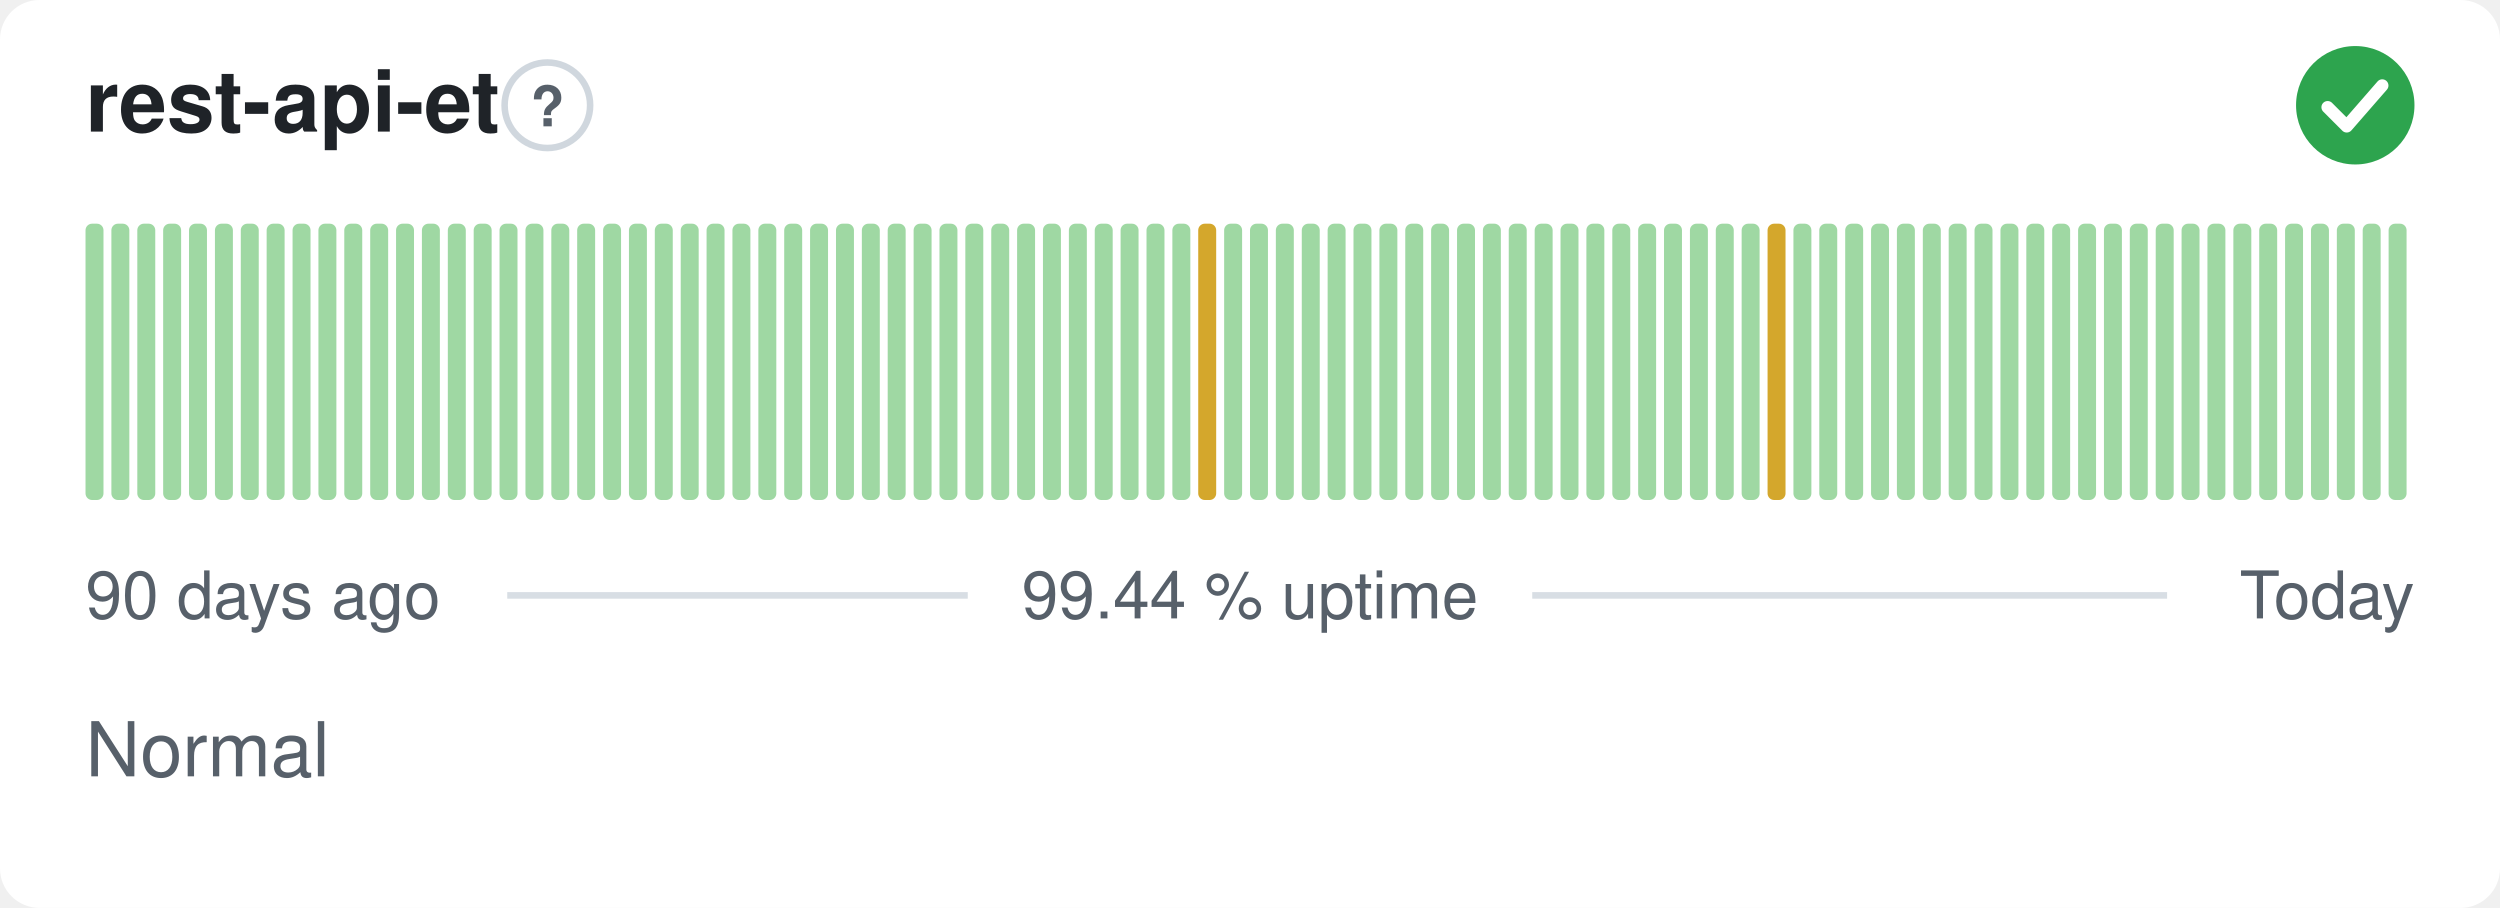
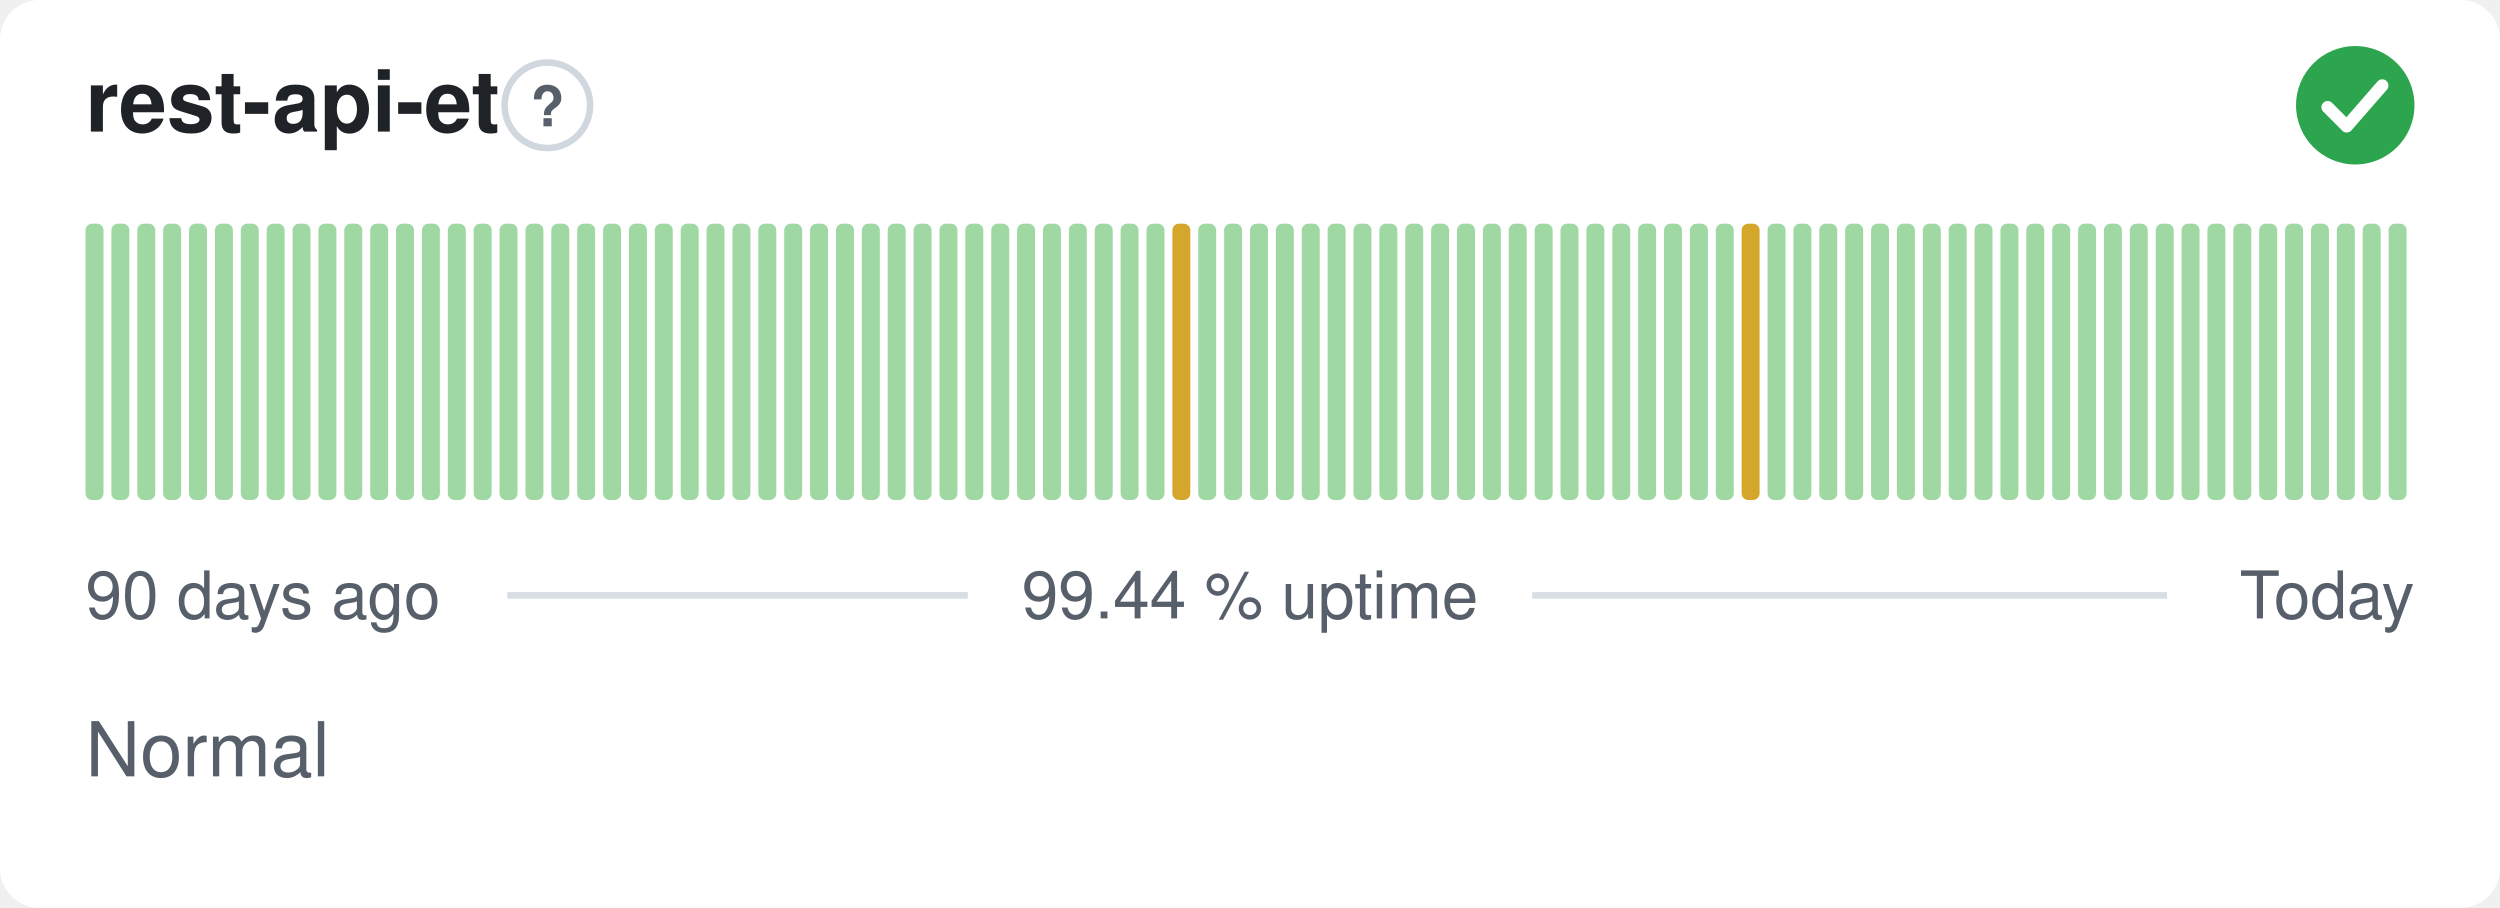
<svg xmlns="http://www.w3.org/2000/svg" width="380" height="138" viewBox="0 0 380 138" role="img" aria-label="rest-api-et: Normal, 99.44 % uptime over the last 90 days" font-family="-apple-system,BlinkMacSystemFont,'Segoe UI',Helvetica,Arial,sans-serif">
  <style>
    @media (prefers-color-scheme: dark) {
      .bg { fill: #0d1117 }
      .title { fill: #e6edf3 }
      .muted { fill: #8b949e }
      .hint { stroke: #30363d }
      .rule { stroke: #30363d }
      .nodata { fill: #21262d }
    }
  </style>
  <rect class="bg" width="380" height="138" rx="6" fill="#ffffff" />
  <text class="title" x="13" y="20" font-size="13" font-weight="600" fill="#1f2328">rest-api-et</text>
  <circle class="hint" cx="83.2" cy="16" r="6.5" fill="none" stroke="#d0d7de" stroke-width="1" />
  <text class="muted" x="83.2" y="19.2" text-anchor="middle" font-size="8.5" font-weight="700" fill="#57606a">?</text>
  <circle cx="358" cy="16" r="9" fill="#2da44e" />
  <path d="M353.80 16.30l2.90 2.90 5.40 -6.20" fill="none" stroke="#fff" stroke-width="1.89" stroke-linecap="round" stroke-linejoin="round" />
  <rect x="13.00" y="34.00" width="2.73" height="42.00" rx="1" fill="#9fd8a3" />
  <rect x="16.93" y="34.00" width="2.73" height="42.00" rx="1" fill="#9fd8a3" />
  <rect x="20.87" y="34.00" width="2.73" height="42.00" rx="1" fill="#9fd8a3" />
  <rect x="24.80" y="34.00" width="2.73" height="42.00" rx="1" fill="#9fd8a3" />
  <rect x="28.73" y="34.00" width="2.73" height="42.00" rx="1" fill="#9fd8a3" />
  <rect x="32.67" y="34.00" width="2.73" height="42.00" rx="1" fill="#9fd8a3" />
  <rect x="36.60" y="34.00" width="2.73" height="42.00" rx="1" fill="#9fd8a3" />
  <rect x="40.53" y="34.00" width="2.73" height="42.00" rx="1" fill="#9fd8a3" />
  <rect x="44.47" y="34.00" width="2.73" height="42.00" rx="1" fill="#9fd8a3" />
  <rect x="48.40" y="34.00" width="2.73" height="42.00" rx="1" fill="#9fd8a3" />
  <rect x="52.33" y="34.00" width="2.73" height="42.00" rx="1" fill="#9fd8a3" />
  <rect x="56.27" y="34.00" width="2.73" height="42.00" rx="1" fill="#9fd8a3" />
  <rect x="60.20" y="34.00" width="2.73" height="42.00" rx="1" fill="#9fd8a3" />
  <rect x="64.13" y="34.00" width="2.73" height="42.00" rx="1" fill="#9fd8a3" />
  <rect x="68.07" y="34.00" width="2.73" height="42.00" rx="1" fill="#9fd8a3" />
  <rect x="72.00" y="34.00" width="2.73" height="42.00" rx="1" fill="#9fd8a3" />
  <rect x="75.93" y="34.00" width="2.73" height="42.00" rx="1" fill="#9fd8a3" />
  <rect x="79.87" y="34.00" width="2.73" height="42.00" rx="1" fill="#9fd8a3" />
  <rect x="83.80" y="34.00" width="2.73" height="42.00" rx="1" fill="#9fd8a3" />
  <rect x="87.73" y="34.00" width="2.73" height="42.00" rx="1" fill="#9fd8a3" />
  <rect x="91.67" y="34.00" width="2.73" height="42.00" rx="1" fill="#9fd8a3" />
  <rect x="95.60" y="34.00" width="2.73" height="42.00" rx="1" fill="#9fd8a3" />
  <rect x="99.53" y="34.00" width="2.73" height="42.00" rx="1" fill="#9fd8a3" />
  <rect x="103.47" y="34.00" width="2.73" height="42.00" rx="1" fill="#9fd8a3" />
  <rect x="107.40" y="34.00" width="2.73" height="42.00" rx="1" fill="#9fd8a3" />
  <rect x="111.33" y="34.00" width="2.73" height="42.00" rx="1" fill="#9fd8a3" />
  <rect x="115.27" y="34.00" width="2.73" height="42.00" rx="1" fill="#9fd8a3" />
  <rect x="119.20" y="34.00" width="2.73" height="42.00" rx="1" fill="#9fd8a3" />
  <rect x="123.13" y="34.00" width="2.73" height="42.00" rx="1" fill="#9fd8a3" />
  <rect x="127.07" y="34.00" width="2.73" height="42.00" rx="1" fill="#9fd8a3" />
  <rect x="131.00" y="34.00" width="2.73" height="42.00" rx="1" fill="#9fd8a3" />
  <rect x="134.93" y="34.00" width="2.73" height="42.00" rx="1" fill="#9fd8a3" />
  <rect x="138.87" y="34.00" width="2.73" height="42.00" rx="1" fill="#9fd8a3" />
  <rect x="142.80" y="34.00" width="2.73" height="42.00" rx="1" fill="#9fd8a3" />
  <rect x="146.73" y="34.00" width="2.73" height="42.00" rx="1" fill="#9fd8a3" />
  <rect x="150.67" y="34.00" width="2.73" height="42.00" rx="1" fill="#9fd8a3" />
  <rect x="154.60" y="34.00" width="2.73" height="42.00" rx="1" fill="#9fd8a3" />
  <rect x="158.53" y="34.00" width="2.73" height="42.00" rx="1" fill="#9fd8a3" />
  <rect x="162.47" y="34.00" width="2.73" height="42.00" rx="1" fill="#9fd8a3" />
  <rect x="166.40" y="34.00" width="2.73" height="42.00" rx="1" fill="#9fd8a3" />
  <rect x="170.33" y="34.00" width="2.73" height="42.00" rx="1" fill="#9fd8a3" />
  <rect x="174.27" y="34.00" width="2.73" height="42.00" rx="1" fill="#9fd8a3" />
-   <rect x="178.20" y="34.00" width="2.73" height="42.00" rx="1" fill="#9fd8a3" />
-   <rect x="182.13" y="34.00" width="2.73" height="42.00" rx="1" fill="#d4a72c" />
+   <rect x="178.20" y="34.00" width="2.73" height="42.00" rx="1" fill="#d4a72c" />
+   <rect x="182.13" y="34.00" width="2.73" height="42.00" rx="1" fill="#9fd8a3" />
  <rect x="186.07" y="34.00" width="2.73" height="42.00" rx="1" fill="#9fd8a3" />
  <rect x="190.00" y="34.00" width="2.73" height="42.00" rx="1" fill="#9fd8a3" />
  <rect x="193.93" y="34.00" width="2.73" height="42.00" rx="1" fill="#9fd8a3" />
  <rect x="197.87" y="34.00" width="2.73" height="42.00" rx="1" fill="#9fd8a3" />
  <rect x="201.80" y="34.00" width="2.73" height="42.00" rx="1" fill="#9fd8a3" />
  <rect x="205.73" y="34.00" width="2.73" height="42.00" rx="1" fill="#9fd8a3" />
  <rect x="209.67" y="34.00" width="2.73" height="42.00" rx="1" fill="#9fd8a3" />
  <rect x="213.60" y="34.00" width="2.73" height="42.00" rx="1" fill="#9fd8a3" />
  <rect x="217.53" y="34.00" width="2.73" height="42.00" rx="1" fill="#9fd8a3" />
  <rect x="221.47" y="34.00" width="2.73" height="42.00" rx="1" fill="#9fd8a3" />
  <rect x="225.40" y="34.00" width="2.73" height="42.00" rx="1" fill="#9fd8a3" />
  <rect x="229.33" y="34.00" width="2.73" height="42.00" rx="1" fill="#9fd8a3" />
  <rect x="233.27" y="34.00" width="2.73" height="42.00" rx="1" fill="#9fd8a3" />
  <rect x="237.20" y="34.00" width="2.73" height="42.00" rx="1" fill="#9fd8a3" />
  <rect x="241.13" y="34.00" width="2.73" height="42.00" rx="1" fill="#9fd8a3" />
  <rect x="245.07" y="34.00" width="2.73" height="42.00" rx="1" fill="#9fd8a3" />
  <rect x="249.00" y="34.00" width="2.73" height="42.00" rx="1" fill="#9fd8a3" />
  <rect x="252.93" y="34.00" width="2.73" height="42.00" rx="1" fill="#9fd8a3" />
  <rect x="256.87" y="34.00" width="2.73" height="42.00" rx="1" fill="#9fd8a3" />
  <rect x="260.80" y="34.00" width="2.73" height="42.00" rx="1" fill="#9fd8a3" />
-   <rect x="264.73" y="34.00" width="2.73" height="42.00" rx="1" fill="#9fd8a3" />
-   <rect x="268.67" y="34.00" width="2.73" height="42.00" rx="1" fill="#d4a72c" />
+   <rect x="264.73" y="34.00" width="2.73" height="42.00" rx="1" fill="#d4a72c" />
+   <rect x="268.67" y="34.00" width="2.73" height="42.00" rx="1" fill="#9fd8a3" />
  <rect x="272.60" y="34.00" width="2.73" height="42.00" rx="1" fill="#9fd8a3" />
  <rect x="276.53" y="34.00" width="2.73" height="42.00" rx="1" fill="#9fd8a3" />
  <rect x="280.47" y="34.00" width="2.73" height="42.00" rx="1" fill="#9fd8a3" />
  <rect x="284.40" y="34.00" width="2.73" height="42.00" rx="1" fill="#9fd8a3" />
  <rect x="288.33" y="34.00" width="2.73" height="42.00" rx="1" fill="#9fd8a3" />
  <rect x="292.27" y="34.00" width="2.73" height="42.00" rx="1" fill="#9fd8a3" />
  <rect x="296.20" y="34.00" width="2.73" height="42.00" rx="1" fill="#9fd8a3" />
  <rect x="300.13" y="34.00" width="2.73" height="42.00" rx="1" fill="#9fd8a3" />
  <rect x="304.07" y="34.00" width="2.73" height="42.00" rx="1" fill="#9fd8a3" />
  <rect x="308.00" y="34.00" width="2.73" height="42.00" rx="1" fill="#9fd8a3" />
  <rect x="311.93" y="34.00" width="2.73" height="42.00" rx="1" fill="#9fd8a3" />
  <rect x="315.87" y="34.00" width="2.73" height="42.00" rx="1" fill="#9fd8a3" />
  <rect x="319.80" y="34.00" width="2.73" height="42.00" rx="1" fill="#9fd8a3" />
  <rect x="323.73" y="34.00" width="2.73" height="42.00" rx="1" fill="#9fd8a3" />
  <rect x="327.67" y="34.00" width="2.73" height="42.00" rx="1" fill="#9fd8a3" />
  <rect x="331.60" y="34.00" width="2.73" height="42.00" rx="1" fill="#9fd8a3" />
  <rect x="335.53" y="34.00" width="2.73" height="42.00" rx="1" fill="#9fd8a3" />
  <rect x="339.47" y="34.00" width="2.73" height="42.00" rx="1" fill="#9fd8a3" />
  <rect x="343.40" y="34.00" width="2.73" height="42.00" rx="1" fill="#9fd8a3" />
  <rect x="347.33" y="34.00" width="2.73" height="42.00" rx="1" fill="#9fd8a3" />
  <rect x="351.27" y="34.00" width="2.73" height="42.00" rx="1" fill="#9fd8a3" />
  <rect x="355.20" y="34.00" width="2.73" height="42.00" rx="1" fill="#9fd8a3" />
  <rect x="359.13" y="34.00" width="2.73" height="42.00" rx="1" fill="#9fd8a3" />
  <rect x="363.07" y="34.00" width="2.73" height="42.00" rx="1" fill="#9fd8a3" />
  <text class="muted" x="13" y="94" font-size="10" fill="#57606a">90 days ago</text>
  <text class="muted" x="190" y="94" text-anchor="middle" font-size="10" fill="#57606a">99.44 % uptime</text>
  <text class="muted" x="367" y="94" text-anchor="end" font-size="10" fill="#57606a">Today</text>
  <line class="rule" x1="77.1" y1="90.5" x2="147.1" y2="90.5" stroke="#d8dee4" stroke-width="1" />
  <line class="rule" x1="232.9" y1="90.5" x2="329.4" y2="90.5" stroke="#d8dee4" stroke-width="1" />
  <text class="muted" x="13" y="118" font-size="11.5" fill="#57606a">Normal</text>
</svg>
